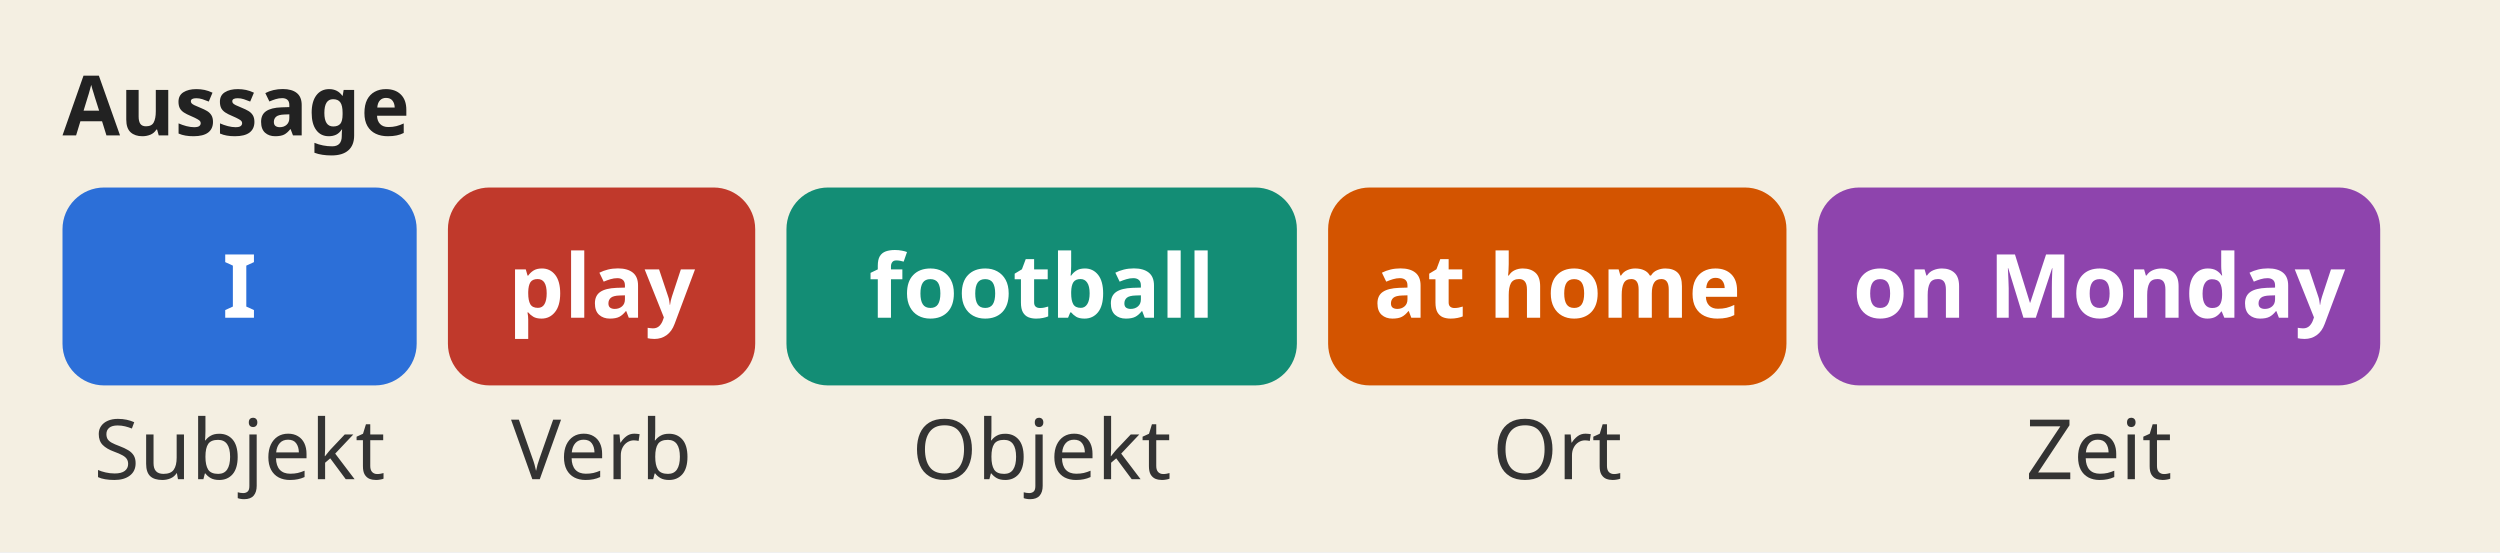
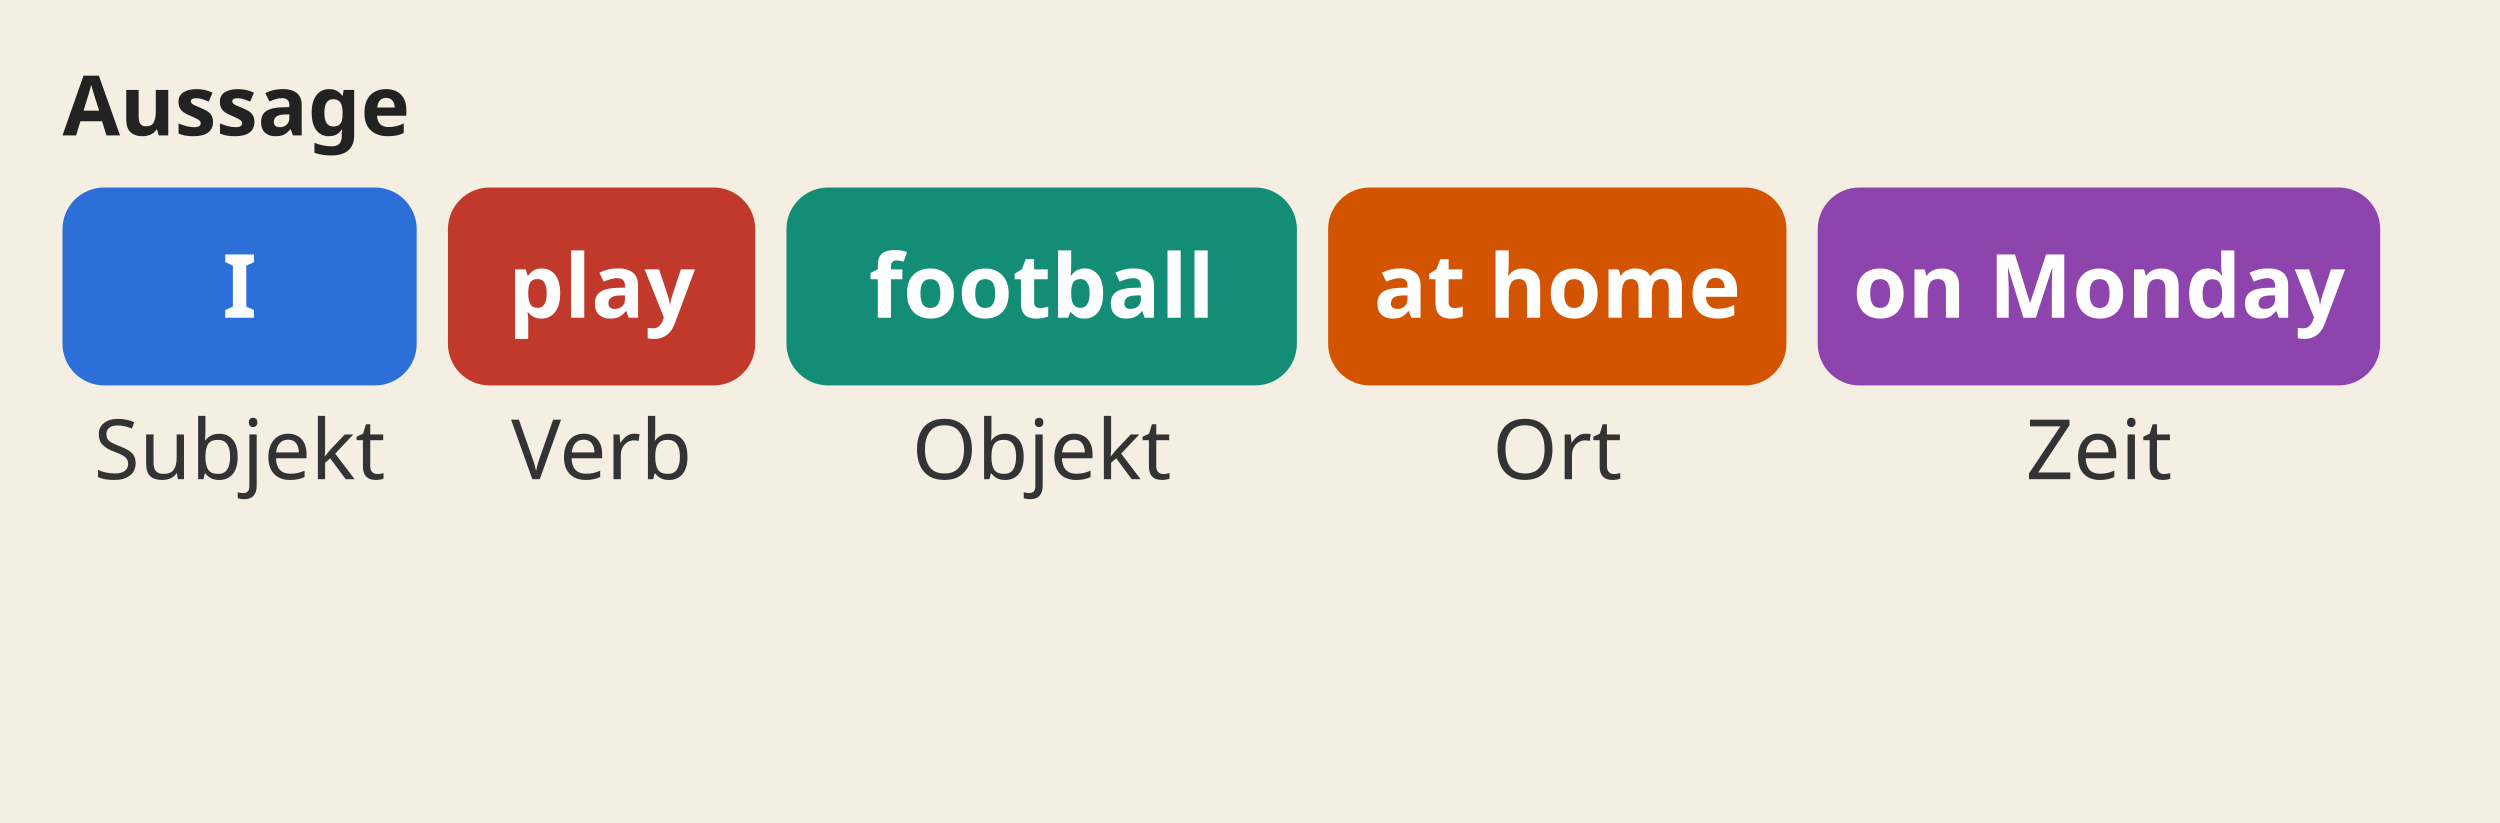
- <svg xmlns="http://www.w3.org/2000/svg" viewBox="0 0 480 106" role="img">
-   <rect width="480" height="106" fill="#f4efe2" />
+ <svg xmlns="http://www.w3.org/2000/svg" viewBox="0 0 480 158" role="img">
+   <rect width="480" height="158" fill="#f4efe2" />
  <text x="12" y="26" font-family="sans-serif" font-size="16" font-weight="bold" fill="#222">Aussage</text>
  <rect x="12" y="36" width="68" height="38" rx="8" fill="#2c6fd8" />
  <text x="46.0" y="61" text-anchor="middle" font-family="sans-serif" font-size="17" font-weight="bold" fill="#fff">I</text>
  <text x="46.0" y="92" text-anchor="middle" font-family="sans-serif" font-size="16" fill="#333">Subjekt</text>
  <rect x="86" y="36" width="59" height="38" rx="8" fill="#c0392b" />
  <text x="115.5" y="61" text-anchor="middle" font-family="sans-serif" font-size="17" font-weight="bold" fill="#fff">play</text>
  <text x="115.5" y="92" text-anchor="middle" font-family="sans-serif" font-size="16" fill="#333">Verb</text>
  <rect x="151" y="36" width="98" height="38" rx="8" fill="#138d75" />
  <text x="200.0" y="61" text-anchor="middle" font-family="sans-serif" font-size="17" font-weight="bold" fill="#fff">football</text>
  <text x="200.0" y="92" text-anchor="middle" font-family="sans-serif" font-size="16" fill="#333">Objekt</text>
  <rect x="255" y="36" width="88" height="38" rx="8" fill="#d35400" />
  <text x="299.0" y="61" text-anchor="middle" font-family="sans-serif" font-size="17" font-weight="bold" fill="#fff">at home</text>
  <text x="299.0" y="92" text-anchor="middle" font-family="sans-serif" font-size="16" fill="#333">Ort</text>
  <rect x="349" y="36" width="108" height="38" rx="8" fill="#8e44ad" />
  <text x="403.0" y="61" text-anchor="middle" font-family="sans-serif" font-size="17" font-weight="bold" fill="#fff">on Monday</text>
  <text x="403.0" y="92" text-anchor="middle" font-family="sans-serif" font-size="16" fill="#333">Zeit</text>
</svg>
